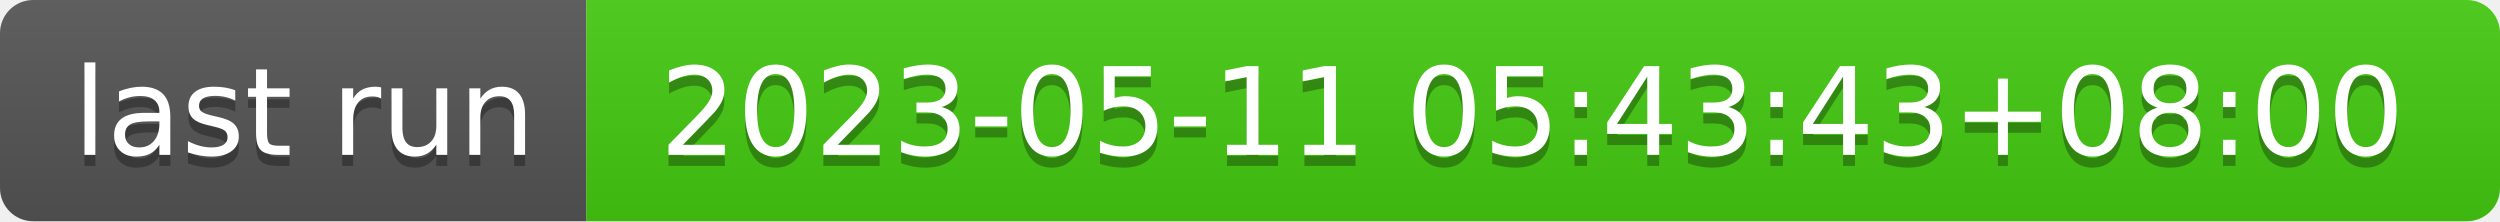
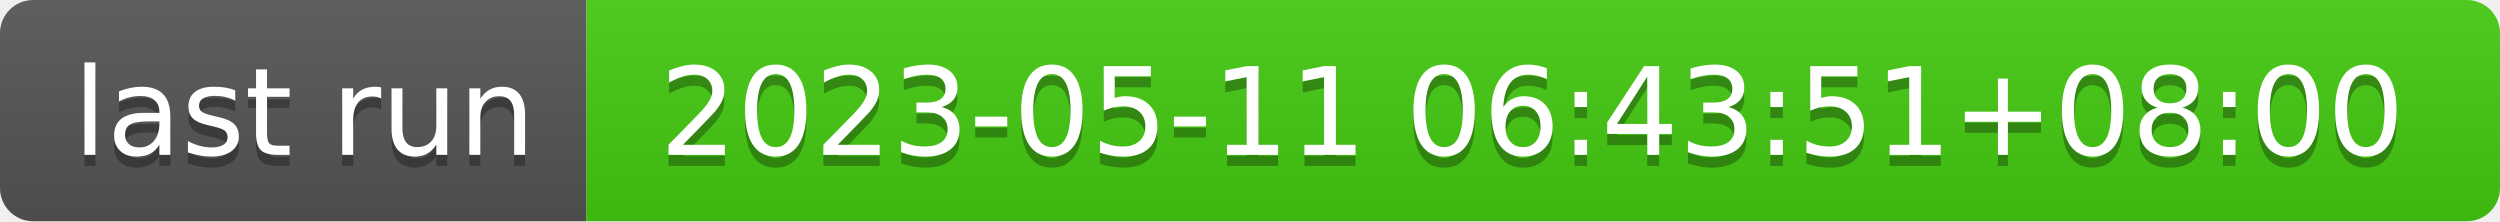
- <svg xmlns="http://www.w3.org/2000/svg" width="226" height="20" role="img" aria-label="last run: 2023-05-11 05:43:43+08:00">
+ <svg xmlns="http://www.w3.org/2000/svg" width="226" height="20" role="img" aria-label="last run: 2023-05-11 06:43:51+08:00">
  <linearGradient id="s" x2="0" y2="100%">
    <stop offset="0" stop-color="#bbb" stop-opacity=".1" />
    <stop offset="1" stop-opacity=".1" />
  </linearGradient>
  <clipPath id="r">
    <rect width="226" height="20" rx="3" fill="#fff" />
  </clipPath>
  <g clip-path="url(#r)">
    <rect width="53" height="20" fill="#555" />
    <rect x="53" width="173" height="20" fill="#4c1" />
    <rect width="226" height="20" fill="url(#s)" />
  </g>
  <g fill="#fff" text-anchor="middle" font-family="Verdana,Geneva,DejaVu Sans,sans-serif" text-rendering="geometricPrecision" font-size="110">
    <text aria-hidden="true" x="275" y="150" fill="#010101" fill-opacity=".3" transform="scale(.1)" textLength="430">last run</text>
    <text x="275" y="140" transform="scale(.1)" fill="#fff" textLength="430">last run</text>
-     <text aria-hidden="true" x="1385" y="150" fill="#010101" fill-opacity=".3" transform="scale(.1)" textLength="1630">2023-05-11 05:43:43+08:00</text>
-     <text x="1385" y="140" transform="scale(.1)" fill="#fff" textLength="1630">2023-05-11 05:43:43+08:00</text>
+     <text aria-hidden="true" x="1385" y="150" fill="#010101" fill-opacity=".3" transform="scale(.1)" textLength="1630">2023-05-11 06:43:51+08:00</text>
+     <text x="1385" y="140" transform="scale(.1)" fill="#fff" textLength="1630">2023-05-11 06:43:51+08:00</text>
  </g>
</svg>
